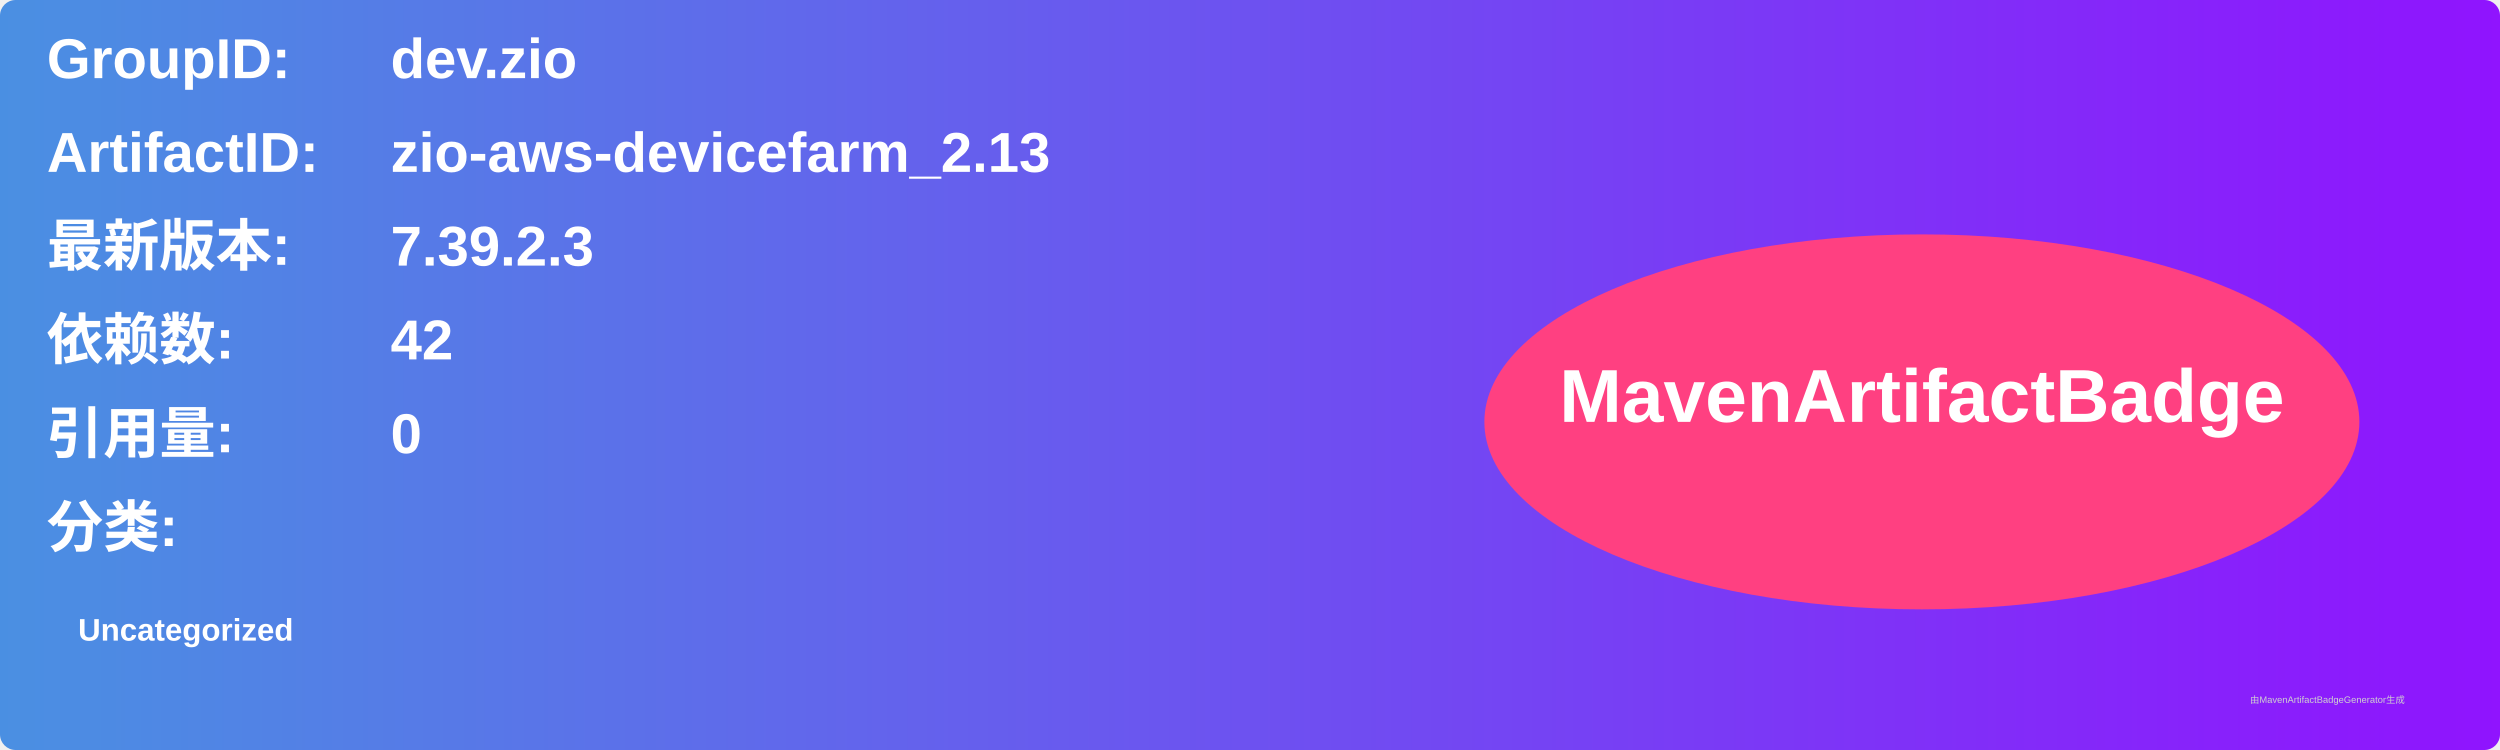
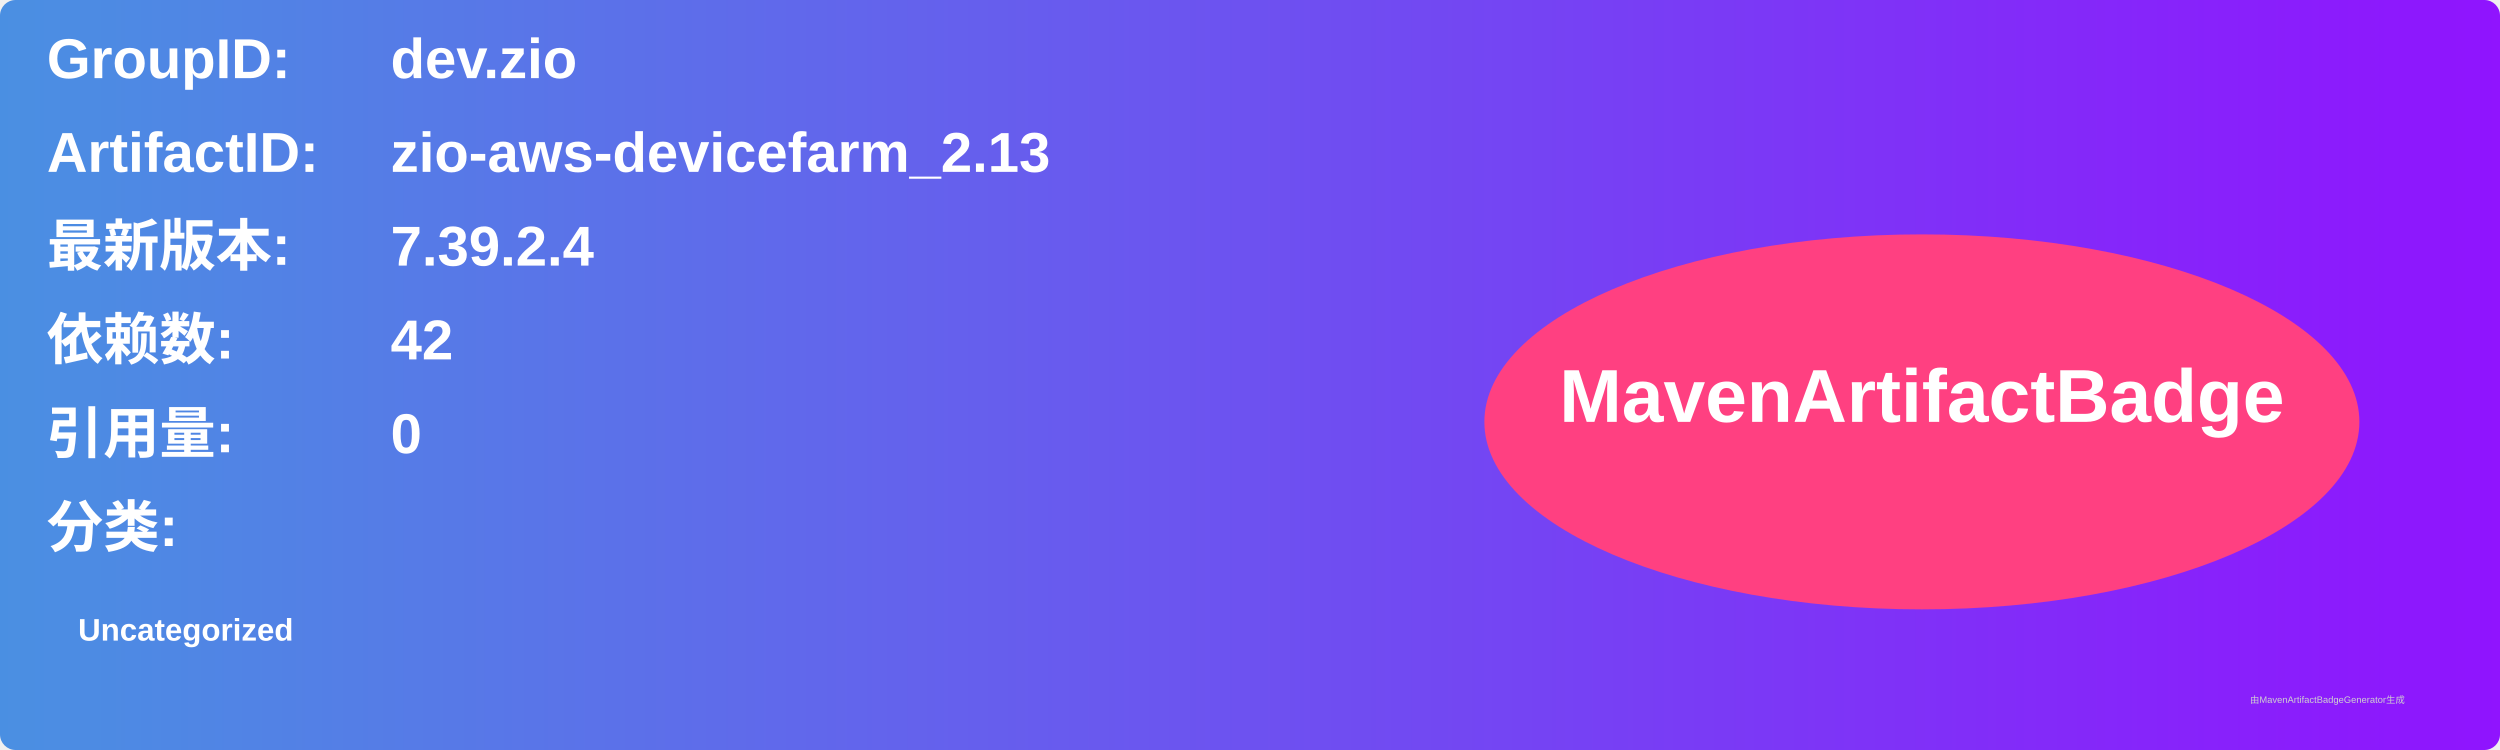
<svg xmlns="http://www.w3.org/2000/svg" width="800" height="240" viewBox="0 0 800 240">
  <linearGradient id="grad" x1="0%" y1="0%" x2="100%" y2="0%">
    <stop offset="0%" stop-color="#4a90e2" />
    <stop offset="100%" stop-color="#9013fe" />
  </linearGradient>
  <rect width="100%" height="100%" rx="5" ry="5" fill="url(#grad)" />
  <g transform="translate(15, 15)">
    <text x="0" y="10" font-family="Arial" font-size="18" fill="white" font-weight="bold" width="260">GroupID:</text>
    <text x="110" y="10" font-family="Arial" font-size="18" fill="white" font-weight="bold" width="460">dev.zio</text>
    <text x="0" y="40" font-family="Arial" font-size="18" fill="white" font-weight="bold" width="260">ArtifactID:</text>
    <text x="110" y="40" font-family="Arial" font-size="18" fill="white" font-weight="bold" width="460">zio-aws-devicefarm_2.13</text>
    <text x="0" y="70" font-family="Arial" font-size="18" fill="white" font-weight="bold">最新版本:</text>
    <text x="110" y="70" font-family="Arial" font-size="18" fill="white" font-weight="bold">
-       <tspan font-weight="bold">7.39.2.3</tspan>
+       <tspan font-weight="bold">7.39.2.4</tspan>
    </text>
    <text x="0" y="100" font-family="Arial" font-size="18" fill="white" font-weight="bold">依赖数: </text>
    <text x="110" y="100" font-family="Arial" font-size="18" fill="white">
      <tspan font-weight="bold">42</tspan>
    </text>
    <text x="0" y="130" font-family="Arial" font-size="18" fill="white" font-weight="bold">引用量: </text>
    <text x="110" y="130" font-family="Arial" font-size="18" fill="white">
      <tspan font-weight="bold">0</tspan>
    </text>
    <text x="0" y="160" font-family="Arial" font-size="18" fill="white" font-weight="bold">分类:</text>
    <text x="10" y="190" font-family="Arial" font-size="10" fill="white">
      <tspan font-weight="bold">Uncategorized</tspan>
    </text>
    <ellipse cx="600" cy="120" rx="140" ry="60" fill="#ff4081" />
    <text x="600" y="120" text-anchor="middle" font-family="Arial" font-size="24" fill="white" font-weight="bold">MavenArtifactBadge</text>
  </g>
  <text x="720" y="225" font-family="Arial" font-size="3" fill="#d0d0d0">由MavenArtifactBadgeGenerator生成</text>
</svg>
